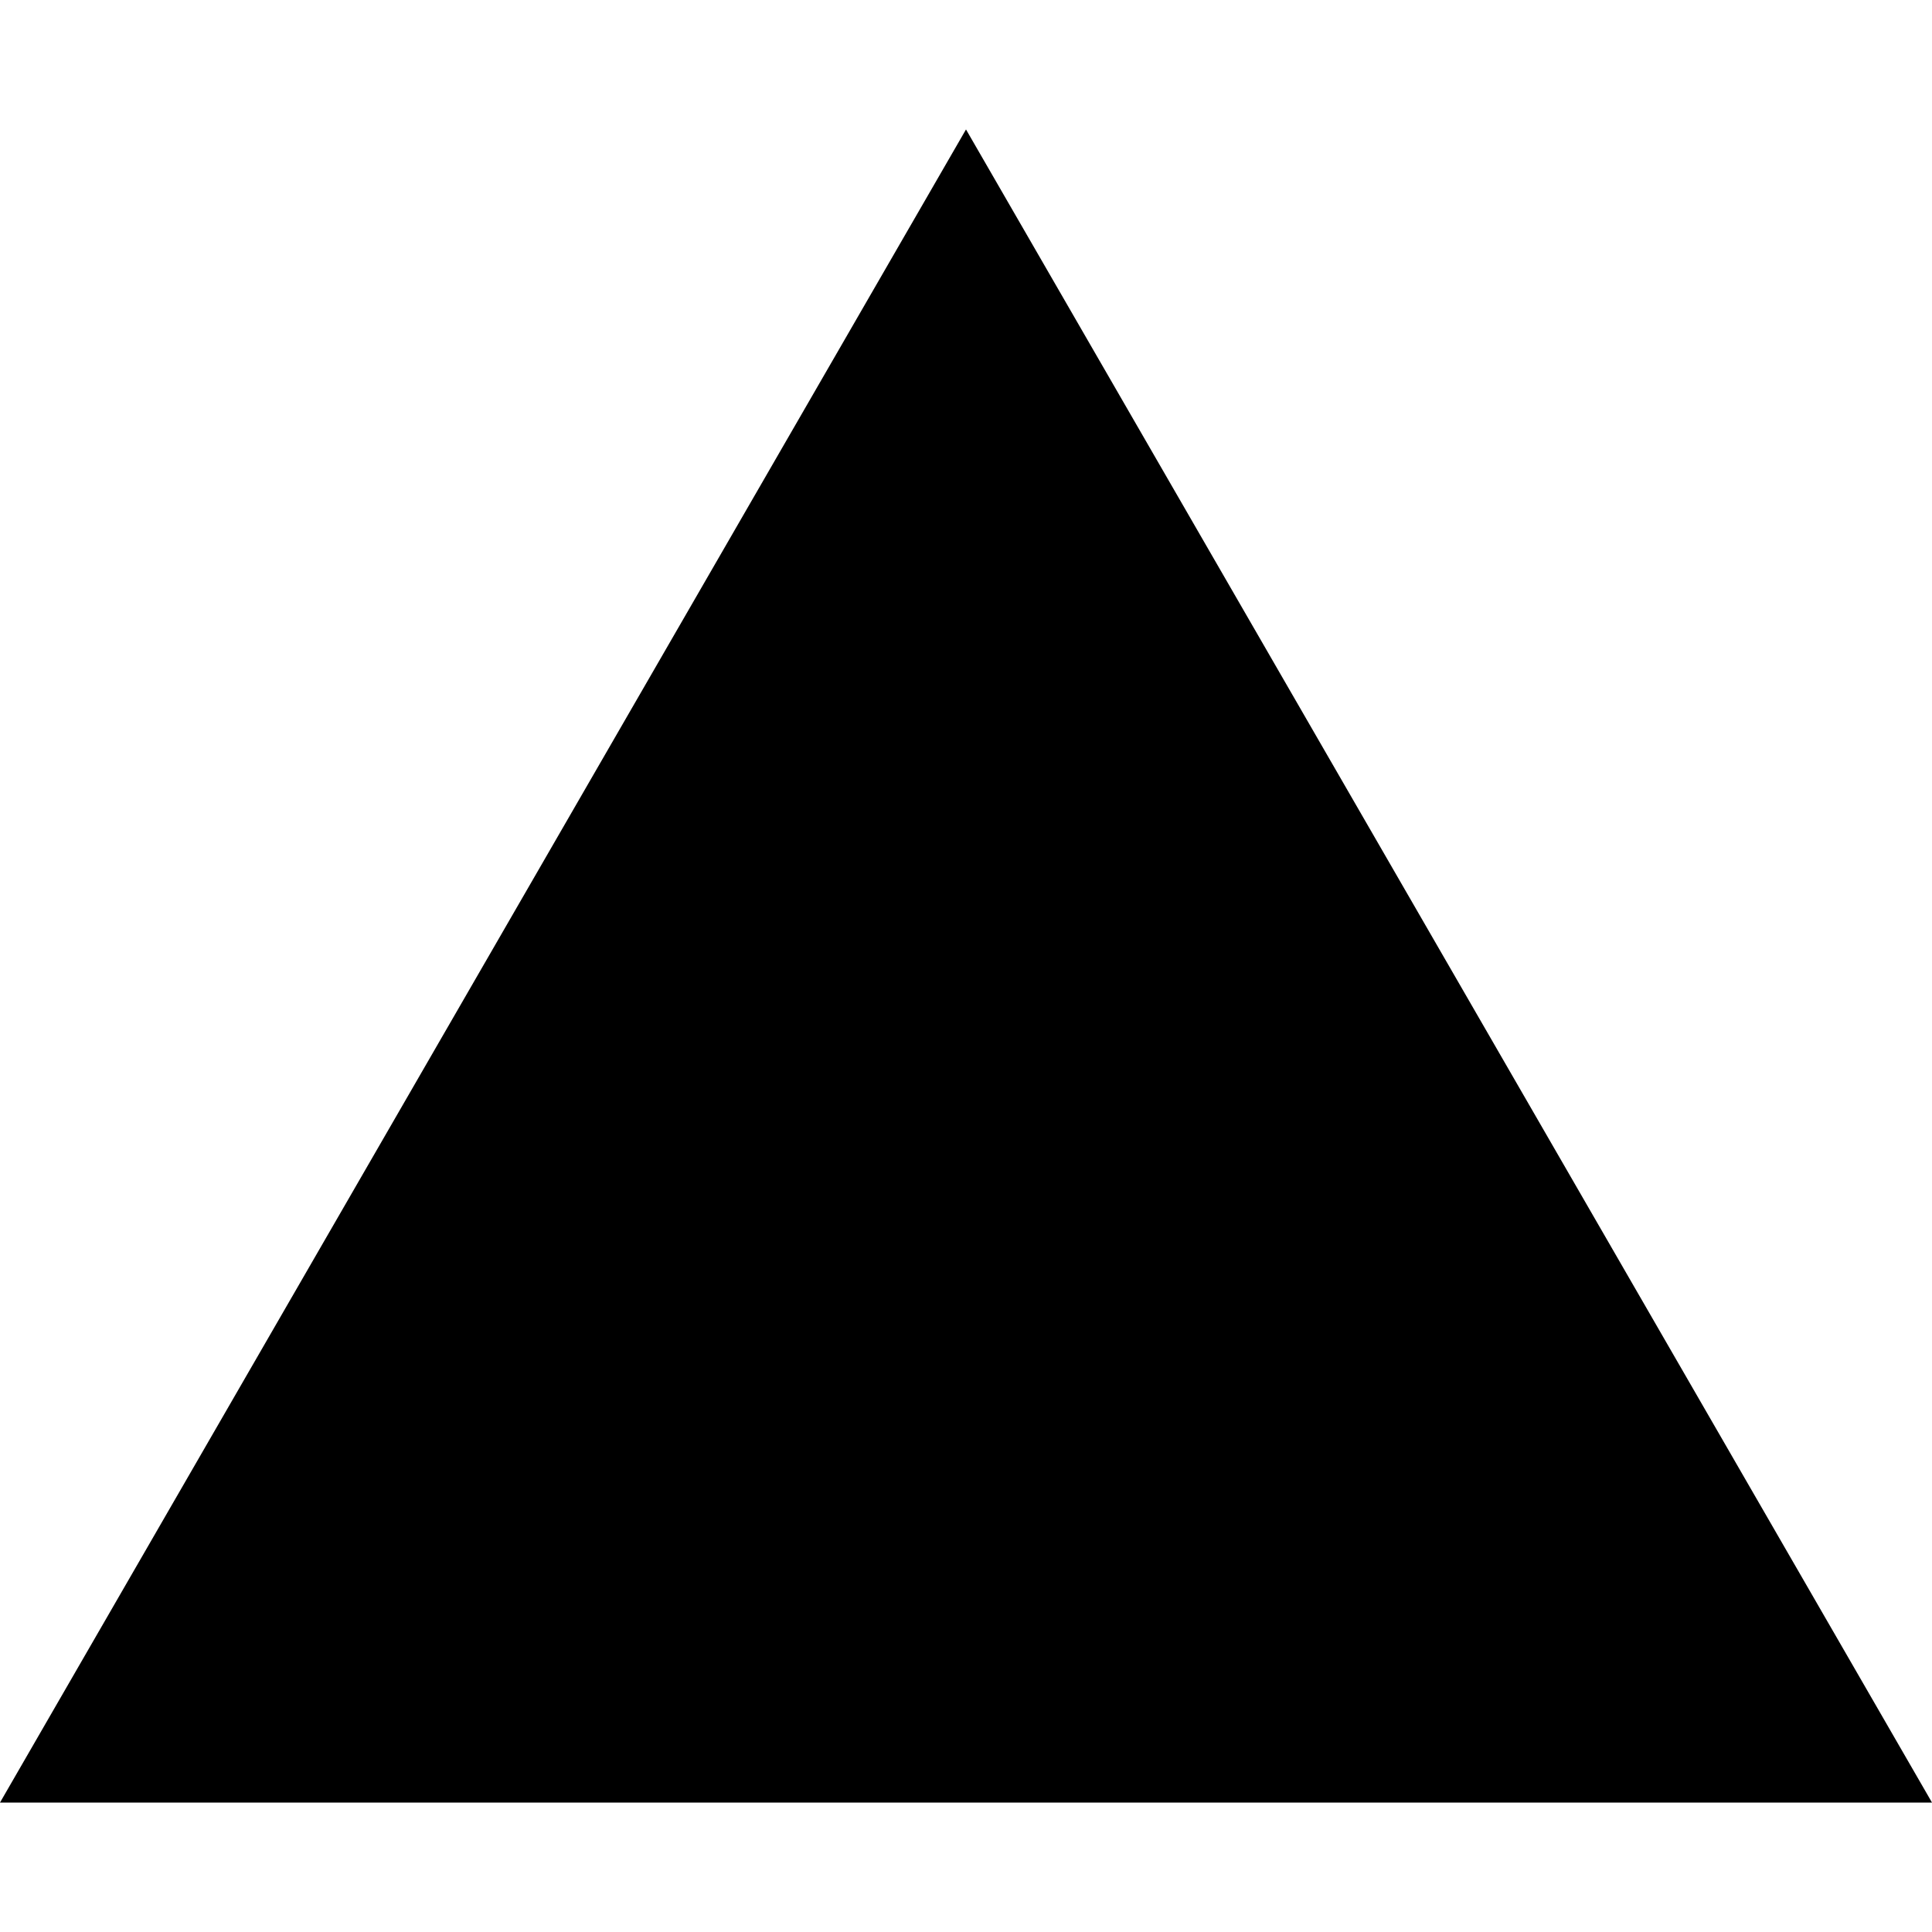
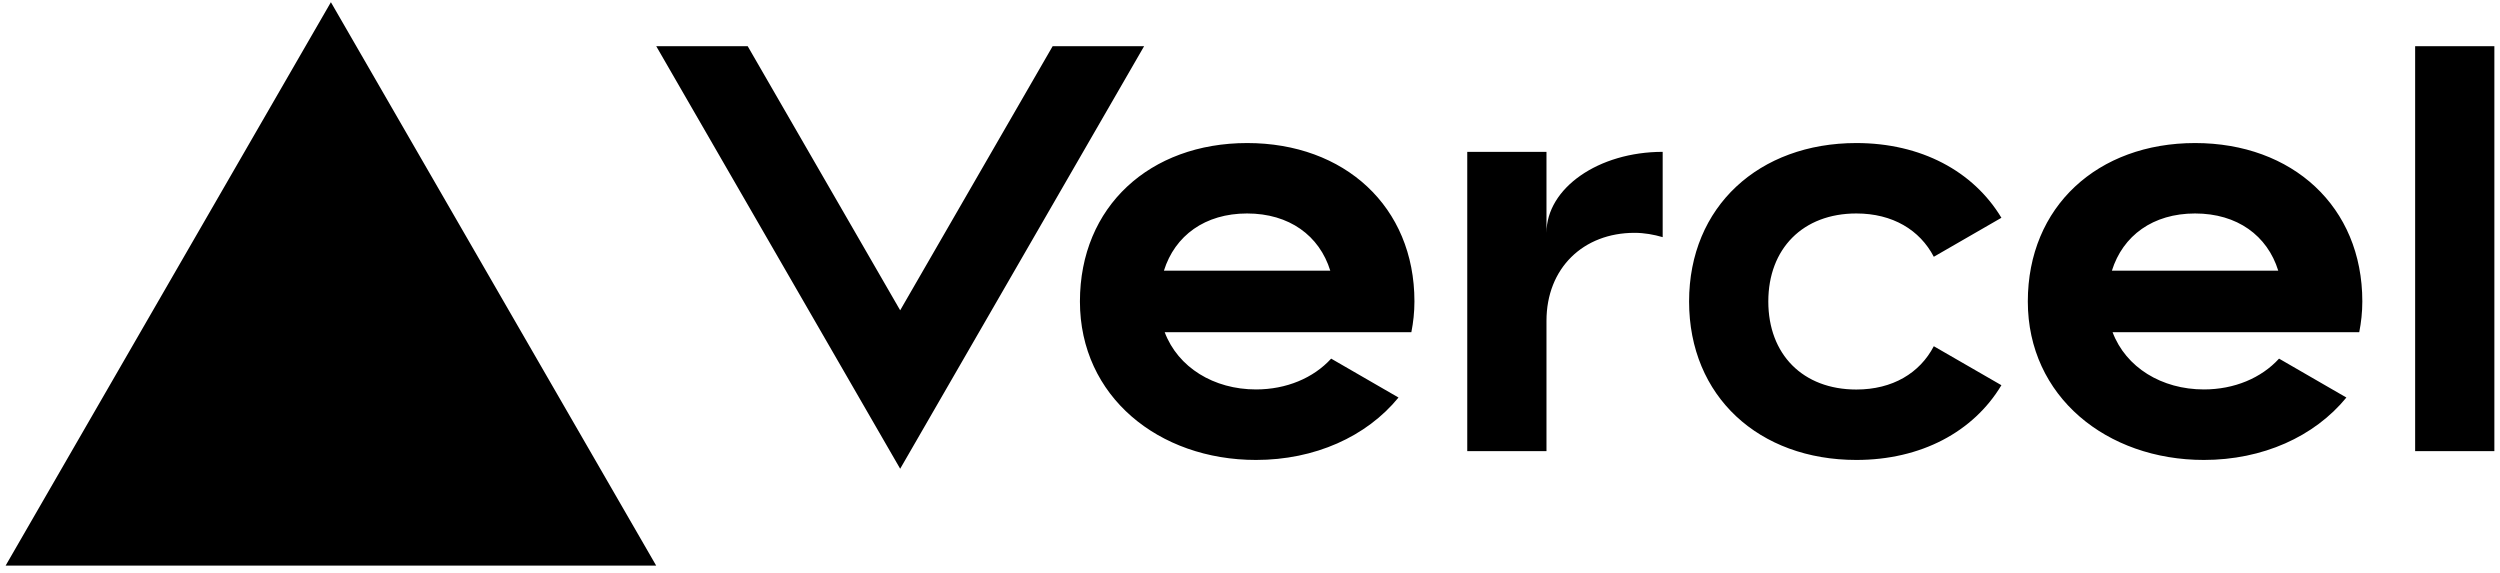
- <svg xmlns="http://www.w3.org/2000/svg" fill="#000000" role="img" viewBox="0 0 24 24">
-   <path d="m12 1.608 12 20.784H0Z" />
+ <svg xmlns="http://www.w3.org/2000/svg" fill="#000000" viewBox="0 0 284 65">
+   <path d="M141.68 16.25c-11.04 0-19 7.2-19 18s8.96 18 20 18c6.67 0 12.55-2.64 16.19-7.09l-7.65-4.42c-2.02 2.21-5.09 3.5-8.54 3.5-4.79 0-8.86-2.5-10.37-6.5h28.02c.22-1.12.35-2.28.35-3.5 0-10.79-7.96-17.99-19-17.99zm-9.46 14.5c1.25-3.99 4.67-6.5 9.45-6.5 4.79 0 8.21 2.51 9.45 6.5h-18.9zm117.14-14.5c-11.04 0-19 7.2-19 18s8.96 18 20 18c6.67 0 12.55-2.64 16.19-7.09l-7.65-4.42c-2.02 2.21-5.09 3.5-8.54 3.5-4.79 0-8.86-2.5-10.37-6.5h28.02c.22-1.12.35-2.28.35-3.5 0-10.79-7.96-17.99-19-17.99zm-9.45 14.5c1.25-3.99 4.67-6.5 9.45-6.5 4.79 0 8.21 2.51 9.45 6.5h-18.9zm-39.03 3.5c0 6 3.92 10 10 10 4.12 0 7.21-1.87 8.8-4.92l7.68 4.43c-3.18 5.3-9.14 8.49-16.48 8.49-11.05 0-19-7.2-19-18s7.96-18 19-18c7.34 0 13.29 3.19 16.48 8.49l-7.68 4.43c-1.59-3.05-4.68-4.92-8.8-4.92-6.07 0-10 4-10 10zm82.48-29v46h-9v-46h9zM37.59.25l36.95 64H.64l36.95-64zm92.38 5l-27.71 48-27.71-48h10.39l17.32 30 17.32-30h10.39zm58.91 12v9.69c-1-.29-2.06-.49-3.2-.49-5.81 0-10 4-10 10v14.8h-9v-34h9v9.2c0-5.08 5.91-9.2 13.2-9.2z" />
</svg>
